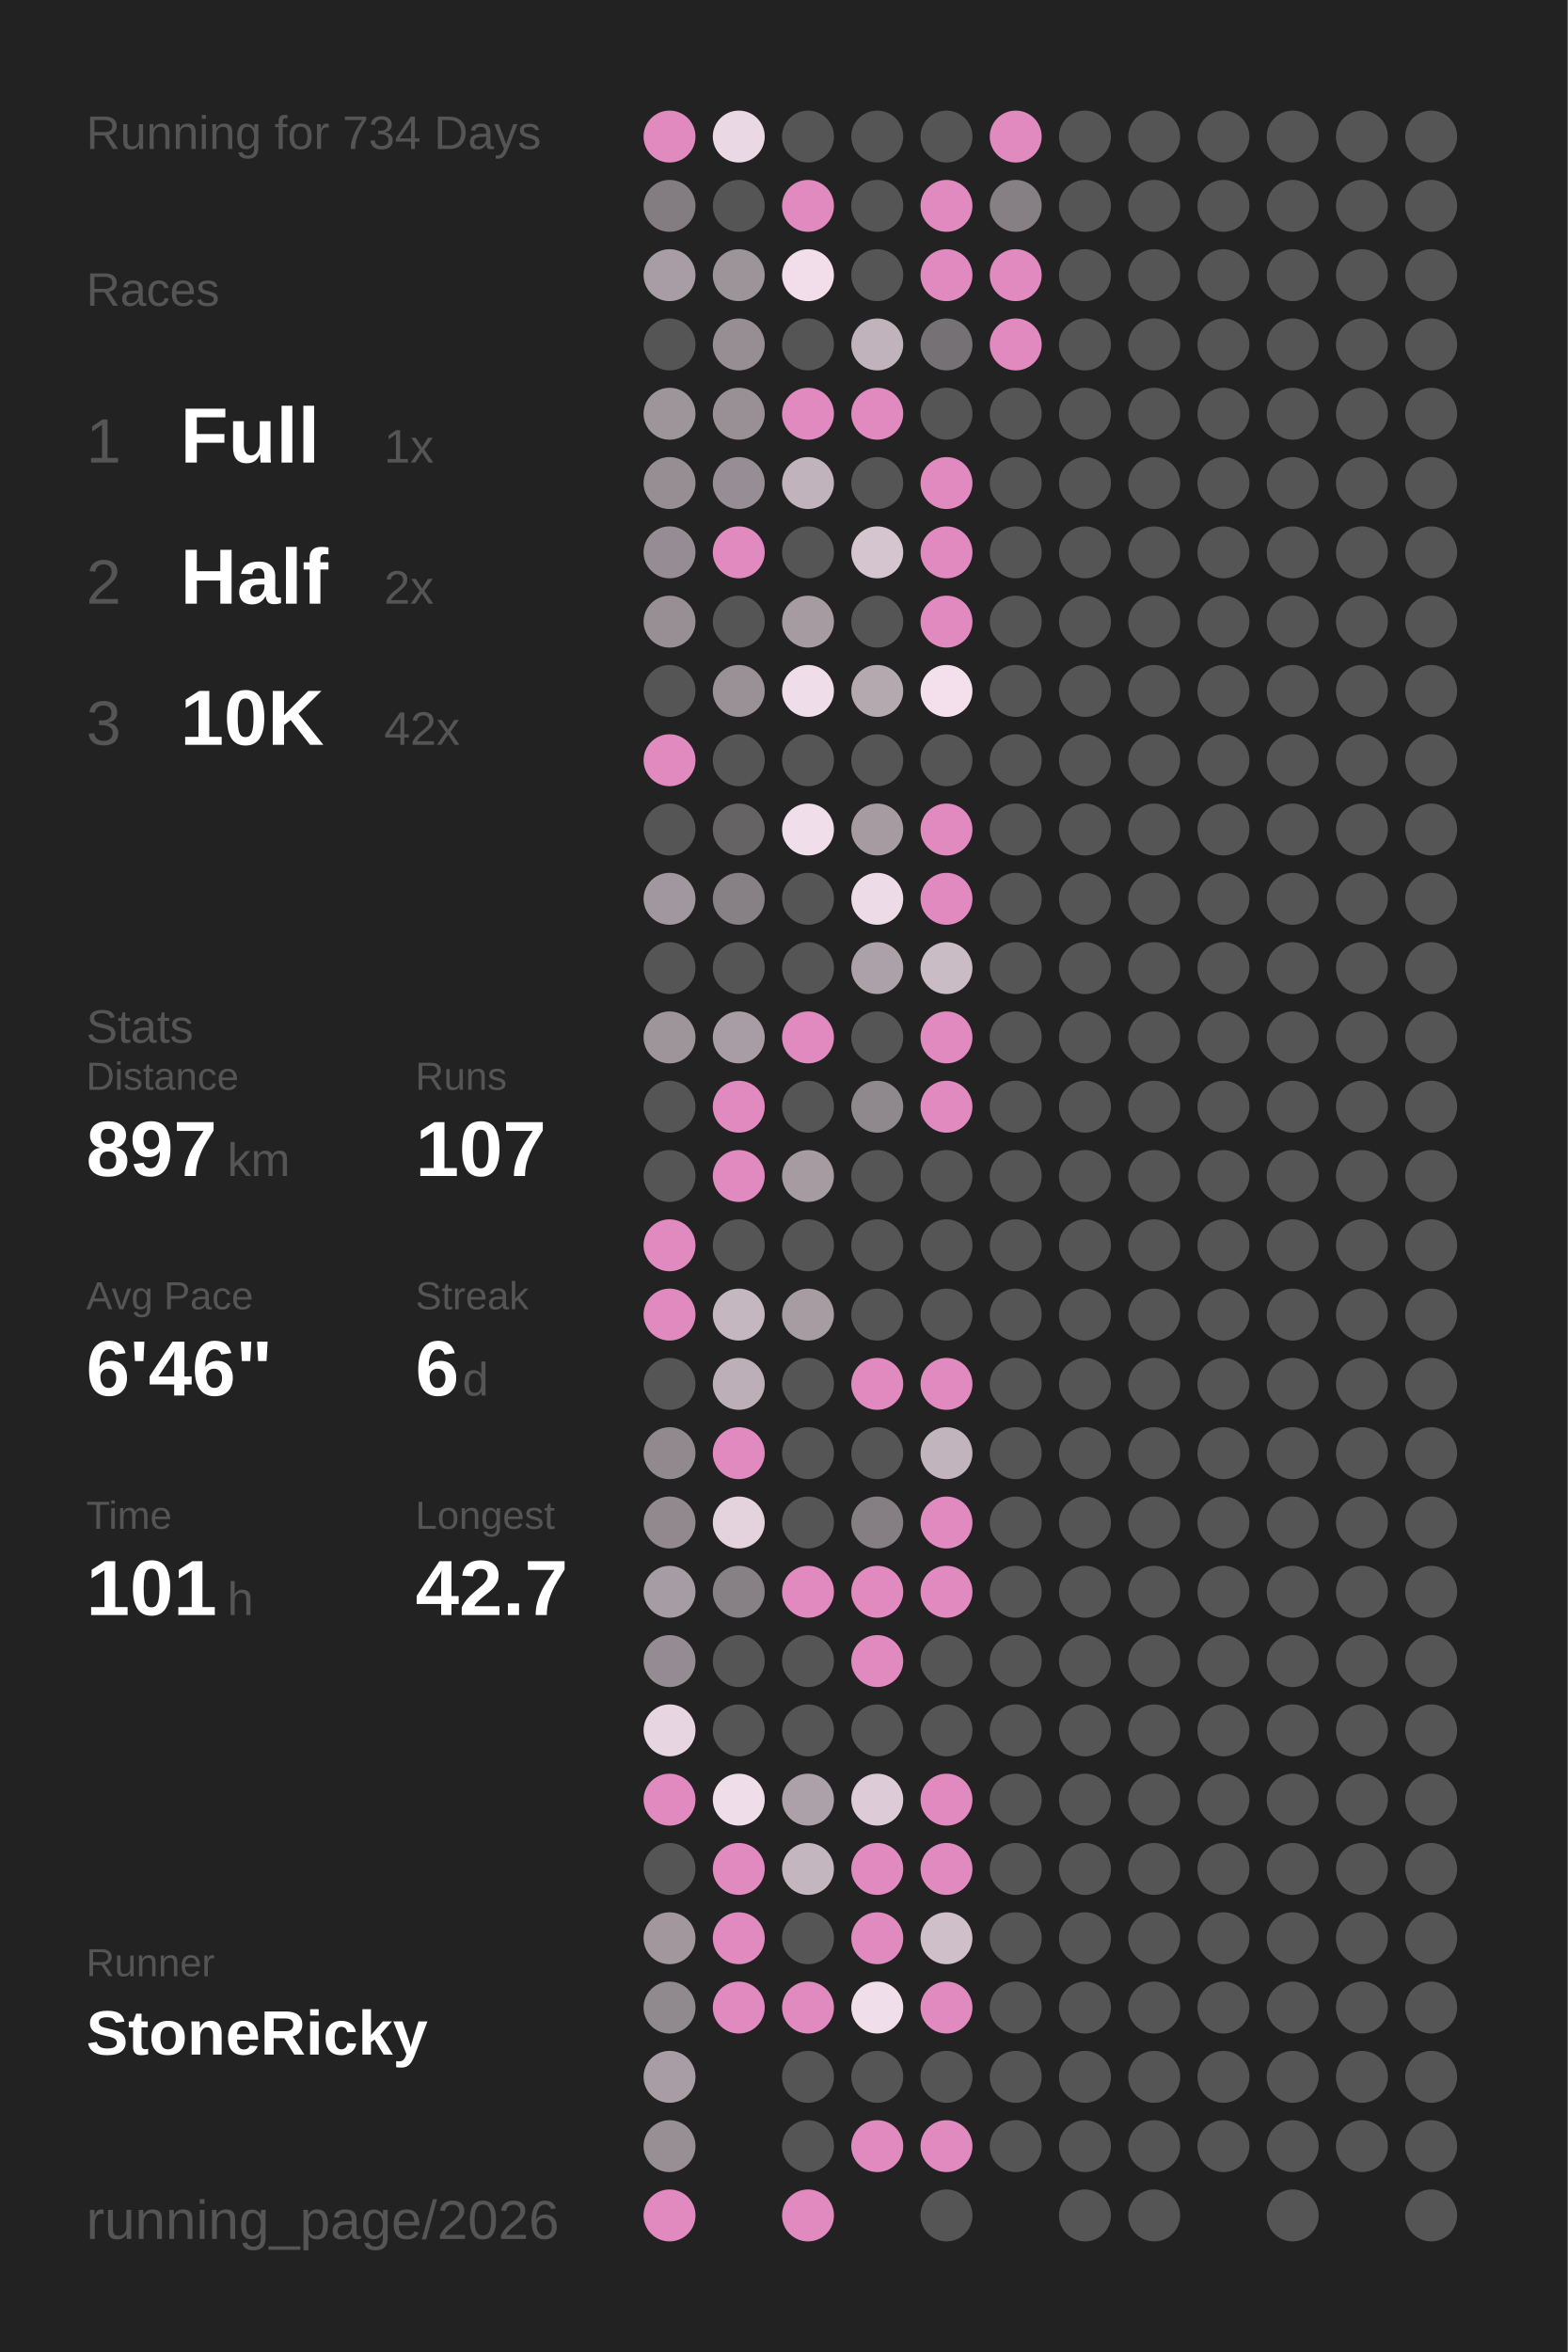
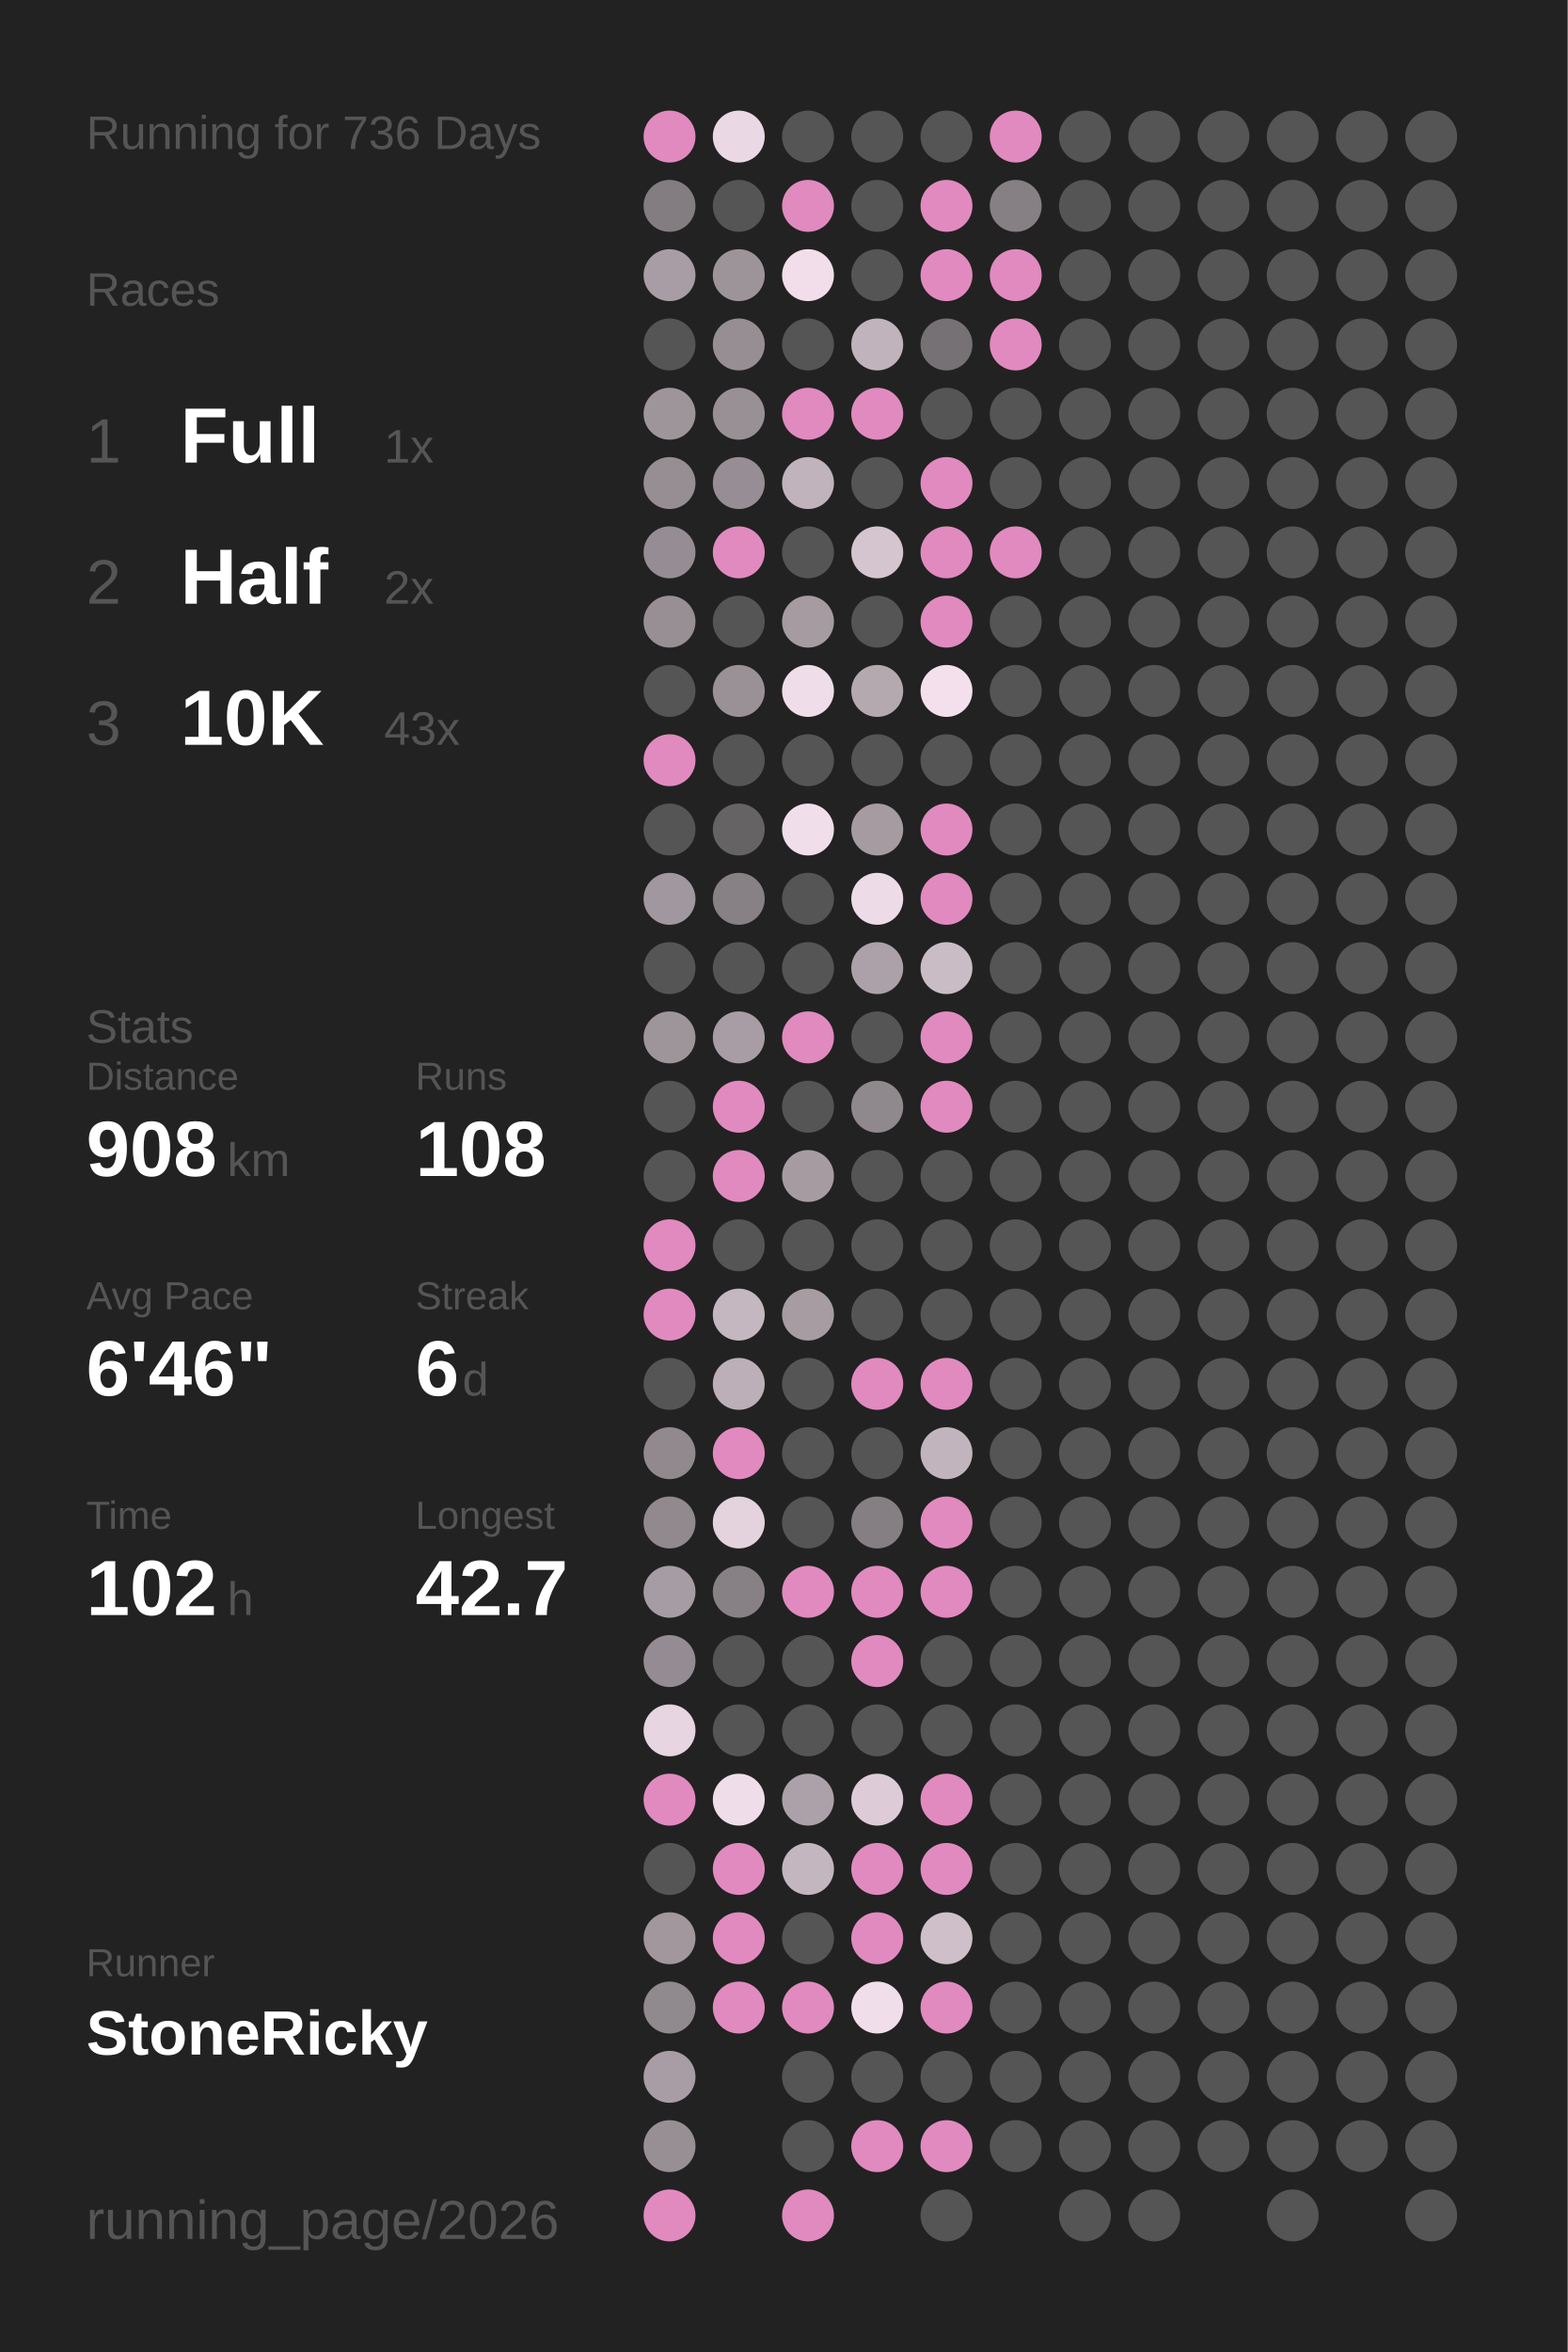
<svg xmlns="http://www.w3.org/2000/svg" baseProfile="full" height="300mm" version="1.1" viewBox="0,0,200,300" width="200mm">
  <defs />
  <rect fill="#222222" height="300" width="200" x="0" y="0" />
-   <text fill="#555555" style="font-size:6px; font-family:Arial;" x="11" y="19">Running for 734 Days</text>
+   <text fill="#555555" style="font-size:6px; font-family:Arial;" x="11" y="19">Running for 736 Days</text>
  <text fill="#555555" style="font-size:6px; font-family:Arial;" x="11" y="39">Races</text>
  <text fill="#555555" style="font-size:8px; font-family:Arial;" x="11" y="59">1</text>
  <text fill="#FFFFFF" style="font-size:10px; font-family:Arial; font-weight:bold;" x="23" y="59">Full</text>
  <text fill="#555555" style="font-size:6px; font-family:Arial;" x="49" y="59">1x</text>
  <text fill="#555555" style="font-size:8px; font-family:Arial;" x="11" y="77">2</text>
  <text fill="#FFFFFF" style="font-size:10px; font-family:Arial; font-weight:bold;" x="23" y="77">Half</text>
  <text fill="#555555" style="font-size:6px; font-family:Arial;" x="49" y="77">2x</text>
  <text fill="#555555" style="font-size:8px; font-family:Arial;" x="11" y="95">3</text>
  <text fill="#FFFFFF" style="font-size:10px; font-family:Arial; font-weight:bold;" x="23" y="95">10K</text>
-   <text fill="#555555" style="font-size:6px; font-family:Arial;" x="49" y="95">42x</text>
+   <text fill="#555555" style="font-size:6px; font-family:Arial;" x="49" y="95">43x</text>
  <text fill="#555555" style="font-size:6px; font-family:Arial;" x="11" y="133">Stats</text>
  <text fill="#555555" style="font-size:5px; font-family:Arial;" x="11" y="139">Distance</text>
-   <text fill="#FFFFFF" style="font-size:10px; font-family:Arial; font-weight:bold;" x="11" y="150">897</text>
+   <text fill="#FFFFFF" style="font-size:10px; font-family:Arial; font-weight:bold;" x="11" y="150">908</text>
  <text fill="#555555" style="font-size:6px; font-family:Arial;" x="29" y="150">km</text>
  <text fill="#555555" style="font-size:5px; font-family:Arial;" x="53" y="139">Runs</text>
-   <text fill="#FFFFFF" style="font-size:10px; font-family:Arial; font-weight:bold;" x="53" y="150">107</text>
+   <text fill="#FFFFFF" style="font-size:10px; font-family:Arial; font-weight:bold;" x="53" y="150">108</text>
  <text fill="#555555" style="font-size:5px; font-family:Arial;" x="11" y="167">Avg Pace</text>
  <text fill="#FFFFFF" style="font-size:10px; font-family:Arial; font-weight:bold;" x="11" y="178">6'46"</text>
  <text fill="#555555" style="font-size:5px; font-family:Arial;" x="53" y="167">Streak</text>
  <text fill="#FFFFFF" style="font-size:10px; font-family:Arial; font-weight:bold;" x="53" y="178">6</text>
  <text fill="#555555" style="font-size:6px; font-family:Arial;" x="59" y="178">d</text>
  <text fill="#555555" style="font-size:5px; font-family:Arial;" x="11" y="195">Time</text>
-   <text fill="#FFFFFF" style="font-size:10px; font-family:Arial; font-weight:bold;" x="11" y="206">101</text>
+   <text fill="#FFFFFF" style="font-size:10px; font-family:Arial; font-weight:bold;" x="11" y="206">102</text>
  <text fill="#555555" style="font-size:6px; font-family:Arial;" x="29" y="206">h</text>
  <text fill="#555555" style="font-size:5px; font-family:Arial;" x="53" y="195">Longest</text>
  <text fill="#FFFFFF" style="font-size:10px; font-family:Arial; font-weight:bold;" x="53" y="206">42.7</text>
  <text fill="#555555" style="font-size:5px; font-family:Arial;" x="11" y="252.065">Runner</text>
  <text fill="#FFFFFF" style="font-size:8px; font-family:Arial; font-weight:bold;" x="11" y="262.065">StoneRicky</text>
  <text fill="#555555" style="font-size:7px; font-family:Arial;" x="11" y="285.581">running_page/2026</text>
  <circle cx="85.417" cy="17.419" fill="#E18ABF" r="3.312" />
  <circle cx="85.417" cy="26.258" fill="#837d81" r="3.312" />
  <circle cx="85.417" cy="35.097" fill="#a89da4" r="3.312" />
  <circle cx="85.417" cy="43.935" fill="#555555" r="3.312" />
  <circle cx="85.417" cy="52.774" fill="#9e959b" r="3.312" />
  <circle cx="85.417" cy="61.613" fill="#968e93" r="3.312" />
  <circle cx="85.417" cy="70.452" fill="#958d93" r="3.312" />
  <circle cx="85.417" cy="79.29" fill="#978f94" r="3.312" />
  <circle cx="85.417" cy="88.129" fill="#555555" r="3.312" />
  <circle cx="85.417" cy="96.968" fill="#E18ABF" r="3.312" />
  <circle cx="85.417" cy="105.806" fill="#555555" r="3.312" />
  <circle cx="85.417" cy="114.645" fill="#a1979e" r="3.312" />
  <circle cx="85.417" cy="123.484" fill="#555555" r="3.312" />
  <circle cx="85.417" cy="132.323" fill="#9e959b" r="3.312" />
  <circle cx="85.417" cy="141.161" fill="#555555" r="3.312" />
  <circle cx="85.417" cy="150" fill="#555555" r="3.312" />
  <circle cx="85.417" cy="158.839" fill="#E18ABF" r="3.312" />
  <circle cx="85.417" cy="167.677" fill="#E18ABF" r="3.312" />
  <circle cx="85.417" cy="176.516" fill="#555555" r="3.312" />
  <circle cx="85.417" cy="185.355" fill="#91898e" r="3.312" />
  <circle cx="85.417" cy="194.194" fill="#91898e" r="3.312" />
  <circle cx="85.417" cy="203.032" fill="#a69ca3" r="3.312" />
  <circle cx="85.417" cy="211.871" fill="#948c92" r="3.312" />
  <circle cx="85.417" cy="220.71" fill="#e7d5e1" r="3.312" />
  <circle cx="85.417" cy="229.548" fill="#E18ABF" r="3.312" />
  <circle cx="85.417" cy="238.387" fill="#555555" r="3.312" />
  <circle cx="85.417" cy="247.226" fill="#a1979d" r="3.312" />
  <circle cx="85.417" cy="256.065" fill="#90898e" r="3.312" />
  <circle cx="85.417" cy="264.903" fill="#a89da4" r="3.312" />
  <circle cx="85.417" cy="273.742" fill="#988f95" r="3.312" />
  <circle cx="85.417" cy="282.581" fill="#E18ABF" r="3.312" />
  <circle cx="94.25" cy="17.419" fill="#ebd8e5" r="3.312" />
  <circle cx="94.25" cy="26.258" fill="#555555" r="3.312" />
  <circle cx="94.25" cy="35.097" fill="#9d949a" r="3.312" />
  <circle cx="94.25" cy="43.935" fill="#978e94" r="3.312" />
  <circle cx="94.25" cy="52.774" fill="#999096" r="3.312" />
  <circle cx="94.25" cy="61.613" fill="#968e94" r="3.312" />
  <circle cx="94.25" cy="70.452" fill="#E18ABF" r="3.312" />
  <circle cx="94.25" cy="79.29" fill="#555555" r="3.312" />
  <circle cx="94.25" cy="88.129" fill="#9a9197" r="3.312" />
  <circle cx="94.25" cy="96.968" fill="#555555" r="3.312" />
  <circle cx="94.25" cy="105.806" fill="#656364" r="3.312" />
  <circle cx="94.25" cy="114.645" fill="#878085" r="3.312" />
  <circle cx="94.25" cy="123.484" fill="#555555" r="3.312" />
  <circle cx="94.25" cy="132.323" fill="#a89da4" r="3.312" />
  <circle cx="94.25" cy="141.161" fill="#E18ABF" r="3.312" />
  <circle cx="94.25" cy="150" fill="#E18ABF" r="3.312" />
  <circle cx="94.25" cy="158.839" fill="#555555" r="3.312" />
  <circle cx="94.25" cy="167.677" fill="#c5b7c0" r="3.312" />
  <circle cx="94.25" cy="176.516" fill="#bcafb8" r="3.312" />
  <circle cx="94.25" cy="185.355" fill="#E18ABF" r="3.312" />
  <circle cx="94.25" cy="194.194" fill="#e4d2dd" r="3.312" />
  <circle cx="94.25" cy="203.032" fill="#878085" r="3.312" />
  <circle cx="94.25" cy="211.871" fill="#555555" r="3.312" />
  <circle cx="94.25" cy="220.71" fill="#555555" r="3.312" />
  <circle cx="94.25" cy="229.548" fill="#f0ddea" r="3.312" />
  <circle cx="94.25" cy="238.387" fill="#E18ABF" r="3.312" />
  <circle cx="94.25" cy="247.226" fill="#E18ABF" r="3.312" />
  <circle cx="94.25" cy="256.065" fill="#E18ABF" r="3.312" />
  <circle cx="103.083" cy="17.419" fill="#555555" r="3.312" />
  <circle cx="103.083" cy="26.258" fill="#E18ABF" r="3.312" />
  <circle cx="103.083" cy="35.097" fill="#f1deea" r="3.312" />
  <circle cx="103.083" cy="43.935" fill="#555555" r="3.312" />
  <circle cx="103.083" cy="52.774" fill="#E18ABF" r="3.312" />
  <circle cx="103.083" cy="61.613" fill="#c1b3bc" r="3.312" />
  <circle cx="103.083" cy="70.452" fill="#555555" r="3.312" />
  <circle cx="103.083" cy="79.29" fill="#a59ba1" r="3.312" />
  <circle cx="103.083" cy="88.129" fill="#f0ddea" r="3.312" />
  <circle cx="103.083" cy="96.968" fill="#555555" r="3.312" />
  <circle cx="103.083" cy="105.806" fill="#f1deeb" r="3.312" />
  <circle cx="103.083" cy="114.645" fill="#555555" r="3.312" />
  <circle cx="103.083" cy="123.484" fill="#555555" r="3.312" />
  <circle cx="103.083" cy="132.323" fill="#E18ABF" r="3.312" />
  <circle cx="103.083" cy="141.161" fill="#555555" r="3.312" />
  <circle cx="103.083" cy="150" fill="#a59ba1" r="3.312" />
  <circle cx="103.083" cy="158.839" fill="#555555" r="3.312" />
  <circle cx="103.083" cy="167.677" fill="#a69ca2" r="3.312" />
  <circle cx="103.083" cy="176.516" fill="#555555" r="3.312" />
  <circle cx="103.083" cy="185.355" fill="#555555" r="3.312" />
  <circle cx="103.083" cy="194.194" fill="#555555" r="3.312" />
  <circle cx="103.083" cy="203.032" fill="#E18ABF" r="3.312" />
  <circle cx="103.083" cy="211.871" fill="#555555" r="3.312" />
  <circle cx="103.083" cy="220.71" fill="#555555" r="3.312" />
  <circle cx="103.083" cy="229.548" fill="#aca1a8" r="3.312" />
  <circle cx="103.083" cy="238.387" fill="#c4b6bf" r="3.312" />
  <circle cx="103.083" cy="247.226" fill="#555555" r="3.312" />
  <circle cx="103.083" cy="256.065" fill="#E18ABF" r="3.312" />
  <circle cx="103.083" cy="264.903" fill="#555555" r="3.312" />
  <circle cx="103.083" cy="273.742" fill="#555555" r="3.312" />
  <circle cx="103.083" cy="282.581" fill="#E18ABF" r="3.312" />
  <circle cx="111.917" cy="17.419" fill="#555555" r="3.312" />
  <circle cx="111.917" cy="26.258" fill="#555555" r="3.312" />
  <circle cx="111.917" cy="35.097" fill="#555555" r="3.312" />
  <circle cx="111.917" cy="43.935" fill="#c1b3bc" r="3.312" />
  <circle cx="111.917" cy="52.774" fill="#E18ABF" r="3.312" />
  <circle cx="111.917" cy="61.613" fill="#555555" r="3.312" />
  <circle cx="111.917" cy="70.452" fill="#d5c5cf" r="3.312" />
  <circle cx="111.917" cy="79.29" fill="#555555" r="3.312" />
  <circle cx="111.917" cy="88.129" fill="#b5a9b0" r="3.312" />
  <circle cx="111.917" cy="96.968" fill="#555555" r="3.312" />
  <circle cx="111.917" cy="105.806" fill="#a59ba1" r="3.312" />
  <circle cx="111.917" cy="114.645" fill="#eedbe8" r="3.312" />
  <circle cx="111.917" cy="123.484" fill="#aca1a8" r="3.312" />
  <circle cx="111.917" cy="132.323" fill="#555555" r="3.312" />
  <circle cx="111.917" cy="141.161" fill="#8f888d" r="3.312" />
  <circle cx="111.917" cy="150" fill="#555555" r="3.312" />
  <circle cx="111.917" cy="158.839" fill="#555555" r="3.312" />
  <circle cx="111.917" cy="167.677" fill="#555555" r="3.312" />
  <circle cx="111.917" cy="176.516" fill="#E18ABF" r="3.312" />
  <circle cx="111.917" cy="185.355" fill="#555555" r="3.312" />
  <circle cx="111.917" cy="194.194" fill="#857f83" r="3.312" />
  <circle cx="111.917" cy="203.032" fill="#E18ABF" r="3.312" />
  <circle cx="111.917" cy="211.871" fill="#E18ABF" r="3.312" />
  <circle cx="111.917" cy="220.71" fill="#555555" r="3.312" />
  <circle cx="111.917" cy="229.548" fill="#ddccd7" r="3.312" />
  <circle cx="111.917" cy="238.387" fill="#E18ABF" r="3.312" />
  <circle cx="111.917" cy="247.226" fill="#E18ABF" r="3.312" />
  <circle cx="111.917" cy="256.065" fill="#f1deeb" r="3.312" />
  <circle cx="111.917" cy="264.903" fill="#555555" r="3.312" />
  <circle cx="111.917" cy="273.742" fill="#E18ABF" r="3.312" />
  <circle cx="120.75" cy="17.419" fill="#555555" r="3.312" />
  <circle cx="120.75" cy="26.258" fill="#E18ABF" r="3.312" />
  <circle cx="120.75" cy="35.097" fill="#E18ABF" r="3.312" />
  <circle cx="120.75" cy="43.935" fill="#767174" r="3.312" />
  <circle cx="120.75" cy="52.774" fill="#555555" r="3.312" />
  <circle cx="120.75" cy="61.613" fill="#E18ABF" r="3.312" />
  <circle cx="120.75" cy="70.452" fill="#E18ABF" r="3.312" />
  <circle cx="120.75" cy="79.29" fill="#E18ABF" r="3.312" />
  <circle cx="120.75" cy="88.129" fill="#f4e0ed" r="3.312" />
  <circle cx="120.75" cy="96.968" fill="#555555" r="3.312" />
  <circle cx="120.75" cy="105.806" fill="#E18ABF" r="3.312" />
  <circle cx="120.75" cy="114.645" fill="#E18ABF" r="3.312" />
  <circle cx="120.75" cy="123.484" fill="#cabcc5" r="3.312" />
  <circle cx="120.75" cy="132.323" fill="#E18ABF" r="3.312" />
  <circle cx="120.75" cy="141.161" fill="#E18ABF" r="3.312" />
  <circle cx="120.75" cy="150" fill="#555555" r="3.312" />
  <circle cx="120.75" cy="158.839" fill="#555555" r="3.312" />
  <circle cx="120.75" cy="167.677" fill="#555555" r="3.312" />
  <circle cx="120.75" cy="176.516" fill="#E18ABF" r="3.312" />
  <circle cx="120.75" cy="185.355" fill="#c2b4bd" r="3.312" />
  <circle cx="120.75" cy="194.194" fill="#E18ABF" r="3.312" />
  <circle cx="120.75" cy="203.032" fill="#E18ABF" r="3.312" />
  <circle cx="120.75" cy="211.871" fill="#555555" r="3.312" />
  <circle cx="120.75" cy="220.71" fill="#555555" r="3.312" />
  <circle cx="120.75" cy="229.548" fill="#E18ABF" r="3.312" />
  <circle cx="120.75" cy="238.387" fill="#E18ABF" r="3.312" />
  <circle cx="120.75" cy="247.226" fill="#cfbfc9" r="3.312" />
  <circle cx="120.75" cy="256.065" fill="#E18ABF" r="3.312" />
  <circle cx="120.75" cy="264.903" fill="#555555" r="3.312" />
  <circle cx="120.75" cy="273.742" fill="#E18ABF" r="3.312" />
  <circle cx="120.75" cy="282.581" fill="#555555" r="3.312" />
  <circle cx="129.583" cy="17.419" fill="#E18ABF" r="3.312" />
  <circle cx="129.583" cy="26.258" fill="#868084" r="3.312" />
  <circle cx="129.583" cy="35.097" fill="#E18ABF" r="3.312" />
  <circle cx="129.583" cy="43.935" fill="#E18ABF" r="3.312" />
  <circle cx="129.583" cy="52.774" fill="#555555" r="3.312" />
  <circle cx="129.583" cy="61.613" fill="#555555" r="3.312" />
-   <circle cx="129.583" cy="70.452" fill="#555555" r="3.312" />
+   <circle cx="129.583" cy="70.452" fill="#E18ABF" r="3.312" />
  <circle cx="129.583" cy="79.29" fill="#555555" r="3.312" />
  <circle cx="129.583" cy="88.129" fill="#555555" r="3.312" />
  <circle cx="129.583" cy="96.968" fill="#555555" r="3.312" />
  <circle cx="129.583" cy="105.806" fill="#555555" r="3.312" />
  <circle cx="129.583" cy="114.645" fill="#555555" r="3.312" />
  <circle cx="129.583" cy="123.484" fill="#555555" r="3.312" />
  <circle cx="129.583" cy="132.323" fill="#555555" r="3.312" />
  <circle cx="129.583" cy="141.161" fill="#555555" r="3.312" />
  <circle cx="129.583" cy="150" fill="#555555" r="3.312" />
  <circle cx="129.583" cy="158.839" fill="#555555" r="3.312" />
  <circle cx="129.583" cy="167.677" fill="#555555" r="3.312" />
  <circle cx="129.583" cy="176.516" fill="#555555" r="3.312" />
  <circle cx="129.583" cy="185.355" fill="#555555" r="3.312" />
  <circle cx="129.583" cy="194.194" fill="#555555" r="3.312" />
  <circle cx="129.583" cy="203.032" fill="#555555" r="3.312" />
  <circle cx="129.583" cy="211.871" fill="#555555" r="3.312" />
  <circle cx="129.583" cy="220.71" fill="#555555" r="3.312" />
  <circle cx="129.583" cy="229.548" fill="#555555" r="3.312" />
  <circle cx="129.583" cy="238.387" fill="#555555" r="3.312" />
  <circle cx="129.583" cy="247.226" fill="#555555" r="3.312" />
  <circle cx="129.583" cy="256.065" fill="#555555" r="3.312" />
  <circle cx="129.583" cy="264.903" fill="#555555" r="3.312" />
  <circle cx="129.583" cy="273.742" fill="#555555" r="3.312" />
  <circle cx="138.417" cy="17.419" fill="#555555" r="3.312" />
  <circle cx="138.417" cy="26.258" fill="#555555" r="3.312" />
  <circle cx="138.417" cy="35.097" fill="#555555" r="3.312" />
  <circle cx="138.417" cy="43.935" fill="#555555" r="3.312" />
  <circle cx="138.417" cy="52.774" fill="#555555" r="3.312" />
  <circle cx="138.417" cy="61.613" fill="#555555" r="3.312" />
  <circle cx="138.417" cy="70.452" fill="#555555" r="3.312" />
  <circle cx="138.417" cy="79.29" fill="#555555" r="3.312" />
  <circle cx="138.417" cy="88.129" fill="#555555" r="3.312" />
  <circle cx="138.417" cy="96.968" fill="#555555" r="3.312" />
  <circle cx="138.417" cy="105.806" fill="#555555" r="3.312" />
  <circle cx="138.417" cy="114.645" fill="#555555" r="3.312" />
  <circle cx="138.417" cy="123.484" fill="#555555" r="3.312" />
  <circle cx="138.417" cy="132.323" fill="#555555" r="3.312" />
  <circle cx="138.417" cy="141.161" fill="#555555" r="3.312" />
  <circle cx="138.417" cy="150" fill="#555555" r="3.312" />
  <circle cx="138.417" cy="158.839" fill="#555555" r="3.312" />
  <circle cx="138.417" cy="167.677" fill="#555555" r="3.312" />
  <circle cx="138.417" cy="176.516" fill="#555555" r="3.312" />
  <circle cx="138.417" cy="185.355" fill="#555555" r="3.312" />
  <circle cx="138.417" cy="194.194" fill="#555555" r="3.312" />
  <circle cx="138.417" cy="203.032" fill="#555555" r="3.312" />
  <circle cx="138.417" cy="211.871" fill="#555555" r="3.312" />
  <circle cx="138.417" cy="220.71" fill="#555555" r="3.312" />
  <circle cx="138.417" cy="229.548" fill="#555555" r="3.312" />
  <circle cx="138.417" cy="238.387" fill="#555555" r="3.312" />
  <circle cx="138.417" cy="247.226" fill="#555555" r="3.312" />
  <circle cx="138.417" cy="256.065" fill="#555555" r="3.312" />
  <circle cx="138.417" cy="264.903" fill="#555555" r="3.312" />
  <circle cx="138.417" cy="273.742" fill="#555555" r="3.312" />
  <circle cx="138.417" cy="282.581" fill="#555555" r="3.312" />
  <circle cx="147.25" cy="17.419" fill="#555555" r="3.312" />
  <circle cx="147.25" cy="26.258" fill="#555555" r="3.312" />
  <circle cx="147.25" cy="35.097" fill="#555555" r="3.312" />
  <circle cx="147.25" cy="43.935" fill="#555555" r="3.312" />
  <circle cx="147.25" cy="52.774" fill="#555555" r="3.312" />
  <circle cx="147.25" cy="61.613" fill="#555555" r="3.312" />
  <circle cx="147.25" cy="70.452" fill="#555555" r="3.312" />
  <circle cx="147.25" cy="79.29" fill="#555555" r="3.312" />
  <circle cx="147.25" cy="88.129" fill="#555555" r="3.312" />
  <circle cx="147.25" cy="96.968" fill="#555555" r="3.312" />
  <circle cx="147.25" cy="105.806" fill="#555555" r="3.312" />
  <circle cx="147.25" cy="114.645" fill="#555555" r="3.312" />
  <circle cx="147.25" cy="123.484" fill="#555555" r="3.312" />
  <circle cx="147.25" cy="132.323" fill="#555555" r="3.312" />
  <circle cx="147.25" cy="141.161" fill="#555555" r="3.312" />
  <circle cx="147.25" cy="150" fill="#555555" r="3.312" />
  <circle cx="147.25" cy="158.839" fill="#555555" r="3.312" />
  <circle cx="147.25" cy="167.677" fill="#555555" r="3.312" />
  <circle cx="147.25" cy="176.516" fill="#555555" r="3.312" />
  <circle cx="147.25" cy="185.355" fill="#555555" r="3.312" />
  <circle cx="147.25" cy="194.194" fill="#555555" r="3.312" />
  <circle cx="147.25" cy="203.032" fill="#555555" r="3.312" />
  <circle cx="147.25" cy="211.871" fill="#555555" r="3.312" />
  <circle cx="147.25" cy="220.71" fill="#555555" r="3.312" />
  <circle cx="147.25" cy="229.548" fill="#555555" r="3.312" />
  <circle cx="147.25" cy="238.387" fill="#555555" r="3.312" />
  <circle cx="147.25" cy="247.226" fill="#555555" r="3.312" />
  <circle cx="147.25" cy="256.065" fill="#555555" r="3.312" />
  <circle cx="147.25" cy="264.903" fill="#555555" r="3.312" />
  <circle cx="147.25" cy="273.742" fill="#555555" r="3.312" />
  <circle cx="147.25" cy="282.581" fill="#555555" r="3.312" />
  <circle cx="156.083" cy="17.419" fill="#555555" r="3.312" />
  <circle cx="156.083" cy="26.258" fill="#555555" r="3.312" />
  <circle cx="156.083" cy="35.097" fill="#555555" r="3.312" />
  <circle cx="156.083" cy="43.935" fill="#555555" r="3.312" />
  <circle cx="156.083" cy="52.774" fill="#555555" r="3.312" />
  <circle cx="156.083" cy="61.613" fill="#555555" r="3.312" />
  <circle cx="156.083" cy="70.452" fill="#555555" r="3.312" />
  <circle cx="156.083" cy="79.29" fill="#555555" r="3.312" />
  <circle cx="156.083" cy="88.129" fill="#555555" r="3.312" />
  <circle cx="156.083" cy="96.968" fill="#555555" r="3.312" />
  <circle cx="156.083" cy="105.806" fill="#555555" r="3.312" />
  <circle cx="156.083" cy="114.645" fill="#555555" r="3.312" />
  <circle cx="156.083" cy="123.484" fill="#555555" r="3.312" />
  <circle cx="156.083" cy="132.323" fill="#555555" r="3.312" />
  <circle cx="156.083" cy="141.161" fill="#555555" r="3.312" />
  <circle cx="156.083" cy="150" fill="#555555" r="3.312" />
  <circle cx="156.083" cy="158.839" fill="#555555" r="3.312" />
  <circle cx="156.083" cy="167.677" fill="#555555" r="3.312" />
  <circle cx="156.083" cy="176.516" fill="#555555" r="3.312" />
  <circle cx="156.083" cy="185.355" fill="#555555" r="3.312" />
  <circle cx="156.083" cy="194.194" fill="#555555" r="3.312" />
  <circle cx="156.083" cy="203.032" fill="#555555" r="3.312" />
  <circle cx="156.083" cy="211.871" fill="#555555" r="3.312" />
  <circle cx="156.083" cy="220.71" fill="#555555" r="3.312" />
  <circle cx="156.083" cy="229.548" fill="#555555" r="3.312" />
  <circle cx="156.083" cy="238.387" fill="#555555" r="3.312" />
  <circle cx="156.083" cy="247.226" fill="#555555" r="3.312" />
  <circle cx="156.083" cy="256.065" fill="#555555" r="3.312" />
  <circle cx="156.083" cy="264.903" fill="#555555" r="3.312" />
  <circle cx="156.083" cy="273.742" fill="#555555" r="3.312" />
  <circle cx="164.917" cy="17.419" fill="#555555" r="3.312" />
  <circle cx="164.917" cy="26.258" fill="#555555" r="3.312" />
  <circle cx="164.917" cy="35.097" fill="#555555" r="3.312" />
  <circle cx="164.917" cy="43.935" fill="#555555" r="3.312" />
  <circle cx="164.917" cy="52.774" fill="#555555" r="3.312" />
  <circle cx="164.917" cy="61.613" fill="#555555" r="3.312" />
  <circle cx="164.917" cy="70.452" fill="#555555" r="3.312" />
  <circle cx="164.917" cy="79.29" fill="#555555" r="3.312" />
  <circle cx="164.917" cy="88.129" fill="#555555" r="3.312" />
  <circle cx="164.917" cy="96.968" fill="#555555" r="3.312" />
  <circle cx="164.917" cy="105.806" fill="#555555" r="3.312" />
  <circle cx="164.917" cy="114.645" fill="#555555" r="3.312" />
  <circle cx="164.917" cy="123.484" fill="#555555" r="3.312" />
  <circle cx="164.917" cy="132.323" fill="#555555" r="3.312" />
  <circle cx="164.917" cy="141.161" fill="#555555" r="3.312" />
  <circle cx="164.917" cy="150" fill="#555555" r="3.312" />
  <circle cx="164.917" cy="158.839" fill="#555555" r="3.312" />
  <circle cx="164.917" cy="167.677" fill="#555555" r="3.312" />
  <circle cx="164.917" cy="176.516" fill="#555555" r="3.312" />
  <circle cx="164.917" cy="185.355" fill="#555555" r="3.312" />
  <circle cx="164.917" cy="194.194" fill="#555555" r="3.312" />
  <circle cx="164.917" cy="203.032" fill="#555555" r="3.312" />
  <circle cx="164.917" cy="211.871" fill="#555555" r="3.312" />
  <circle cx="164.917" cy="220.71" fill="#555555" r="3.312" />
  <circle cx="164.917" cy="229.548" fill="#555555" r="3.312" />
  <circle cx="164.917" cy="238.387" fill="#555555" r="3.312" />
  <circle cx="164.917" cy="247.226" fill="#555555" r="3.312" />
  <circle cx="164.917" cy="256.065" fill="#555555" r="3.312" />
  <circle cx="164.917" cy="264.903" fill="#555555" r="3.312" />
  <circle cx="164.917" cy="273.742" fill="#555555" r="3.312" />
  <circle cx="164.917" cy="282.581" fill="#555555" r="3.312" />
  <circle cx="173.75" cy="17.419" fill="#555555" r="3.312" />
  <circle cx="173.75" cy="26.258" fill="#555555" r="3.312" />
  <circle cx="173.75" cy="35.097" fill="#555555" r="3.312" />
  <circle cx="173.75" cy="43.935" fill="#555555" r="3.312" />
  <circle cx="173.75" cy="52.774" fill="#555555" r="3.312" />
  <circle cx="173.75" cy="61.613" fill="#555555" r="3.312" />
  <circle cx="173.75" cy="70.452" fill="#555555" r="3.312" />
  <circle cx="173.75" cy="79.29" fill="#555555" r="3.312" />
  <circle cx="173.75" cy="88.129" fill="#555555" r="3.312" />
  <circle cx="173.75" cy="96.968" fill="#555555" r="3.312" />
  <circle cx="173.75" cy="105.806" fill="#555555" r="3.312" />
  <circle cx="173.75" cy="114.645" fill="#555555" r="3.312" />
  <circle cx="173.75" cy="123.484" fill="#555555" r="3.312" />
  <circle cx="173.75" cy="132.323" fill="#555555" r="3.312" />
  <circle cx="173.75" cy="141.161" fill="#555555" r="3.312" />
  <circle cx="173.75" cy="150" fill="#555555" r="3.312" />
  <circle cx="173.75" cy="158.839" fill="#555555" r="3.312" />
  <circle cx="173.75" cy="167.677" fill="#555555" r="3.312" />
  <circle cx="173.75" cy="176.516" fill="#555555" r="3.312" />
  <circle cx="173.75" cy="185.355" fill="#555555" r="3.312" />
  <circle cx="173.75" cy="194.194" fill="#555555" r="3.312" />
  <circle cx="173.75" cy="203.032" fill="#555555" r="3.312" />
  <circle cx="173.75" cy="211.871" fill="#555555" r="3.312" />
  <circle cx="173.75" cy="220.71" fill="#555555" r="3.312" />
  <circle cx="173.75" cy="229.548" fill="#555555" r="3.312" />
  <circle cx="173.75" cy="238.387" fill="#555555" r="3.312" />
  <circle cx="173.75" cy="247.226" fill="#555555" r="3.312" />
  <circle cx="173.75" cy="256.065" fill="#555555" r="3.312" />
  <circle cx="173.75" cy="264.903" fill="#555555" r="3.312" />
  <circle cx="173.75" cy="273.742" fill="#555555" r="3.312" />
  <circle cx="182.583" cy="17.419" fill="#555555" r="3.312" />
  <circle cx="182.583" cy="26.258" fill="#555555" r="3.312" />
  <circle cx="182.583" cy="35.097" fill="#555555" r="3.312" />
  <circle cx="182.583" cy="43.935" fill="#555555" r="3.312" />
  <circle cx="182.583" cy="52.774" fill="#555555" r="3.312" />
  <circle cx="182.583" cy="61.613" fill="#555555" r="3.312" />
  <circle cx="182.583" cy="70.452" fill="#555555" r="3.312" />
  <circle cx="182.583" cy="79.29" fill="#555555" r="3.312" />
  <circle cx="182.583" cy="88.129" fill="#555555" r="3.312" />
  <circle cx="182.583" cy="96.968" fill="#555555" r="3.312" />
  <circle cx="182.583" cy="105.806" fill="#555555" r="3.312" />
  <circle cx="182.583" cy="114.645" fill="#555555" r="3.312" />
  <circle cx="182.583" cy="123.484" fill="#555555" r="3.312" />
  <circle cx="182.583" cy="132.323" fill="#555555" r="3.312" />
  <circle cx="182.583" cy="141.161" fill="#555555" r="3.312" />
  <circle cx="182.583" cy="150" fill="#555555" r="3.312" />
  <circle cx="182.583" cy="158.839" fill="#555555" r="3.312" />
  <circle cx="182.583" cy="167.677" fill="#555555" r="3.312" />
  <circle cx="182.583" cy="176.516" fill="#555555" r="3.312" />
  <circle cx="182.583" cy="185.355" fill="#555555" r="3.312" />
  <circle cx="182.583" cy="194.194" fill="#555555" r="3.312" />
  <circle cx="182.583" cy="203.032" fill="#555555" r="3.312" />
  <circle cx="182.583" cy="211.871" fill="#555555" r="3.312" />
  <circle cx="182.583" cy="220.71" fill="#555555" r="3.312" />
  <circle cx="182.583" cy="229.548" fill="#555555" r="3.312" />
  <circle cx="182.583" cy="238.387" fill="#555555" r="3.312" />
  <circle cx="182.583" cy="247.226" fill="#555555" r="3.312" />
  <circle cx="182.583" cy="256.065" fill="#555555" r="3.312" />
  <circle cx="182.583" cy="264.903" fill="#555555" r="3.312" />
  <circle cx="182.583" cy="273.742" fill="#555555" r="3.312" />
  <circle cx="182.583" cy="282.581" fill="#555555" r="3.312" />
</svg>
